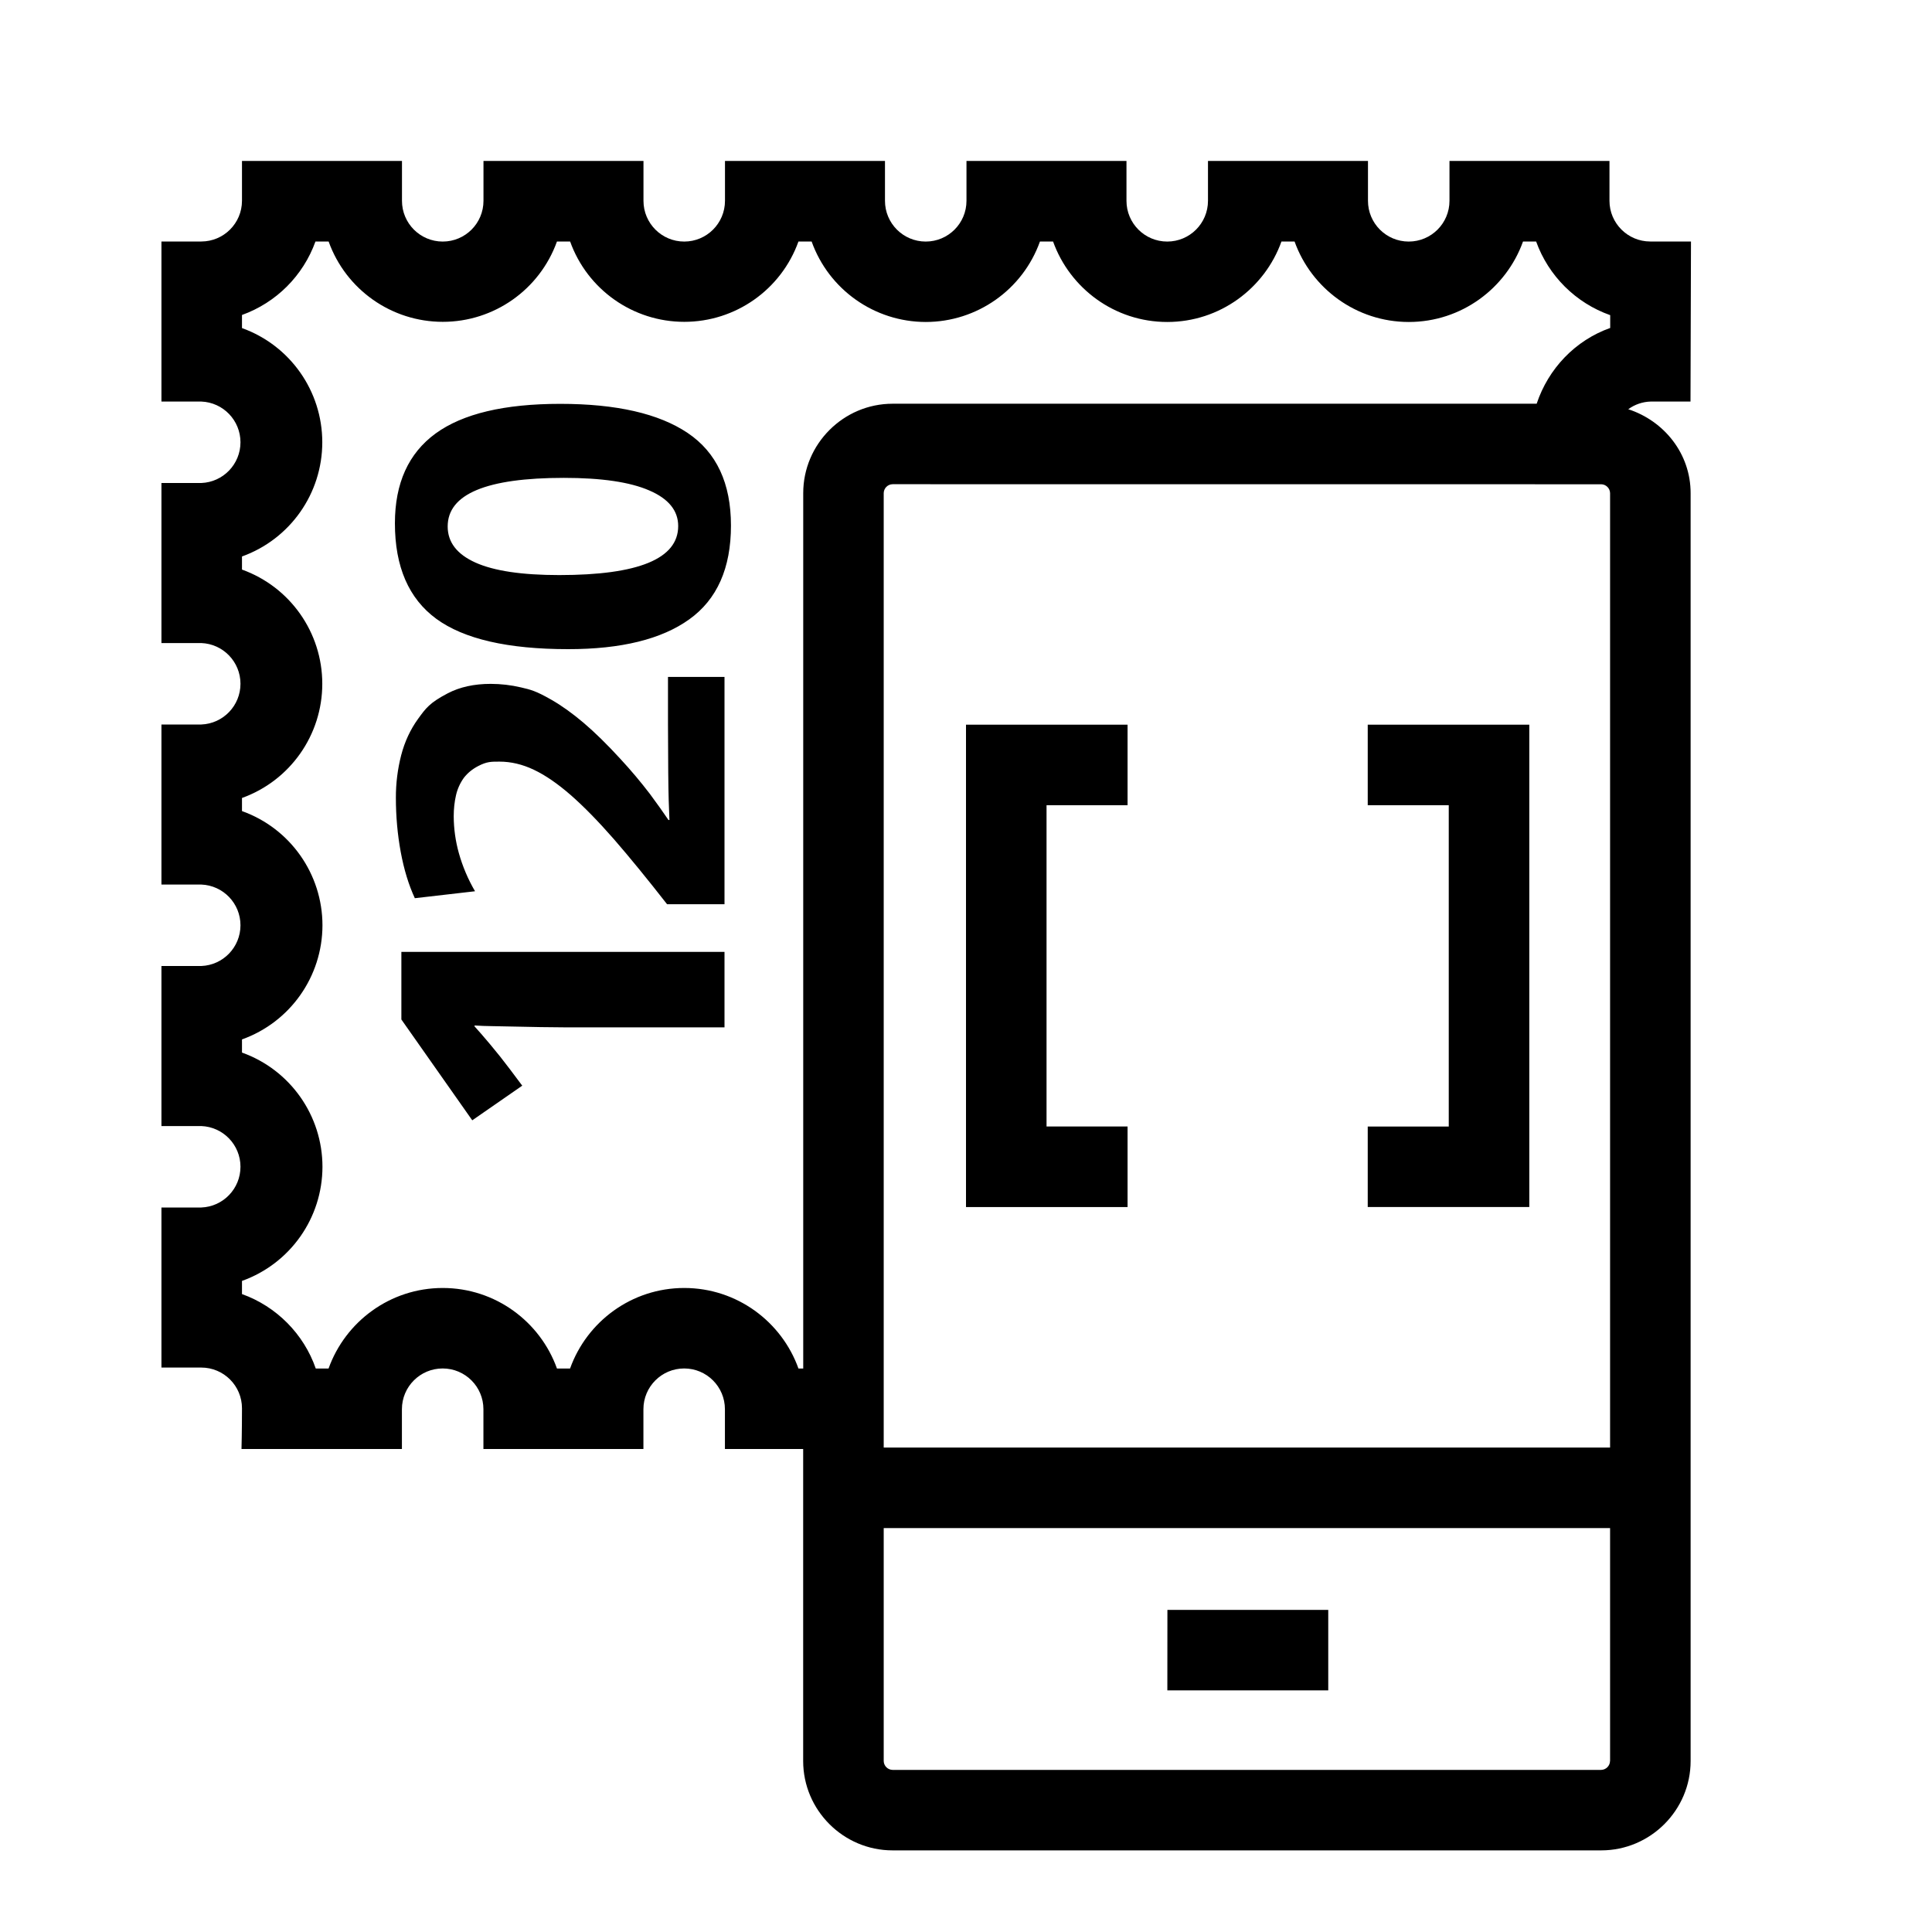
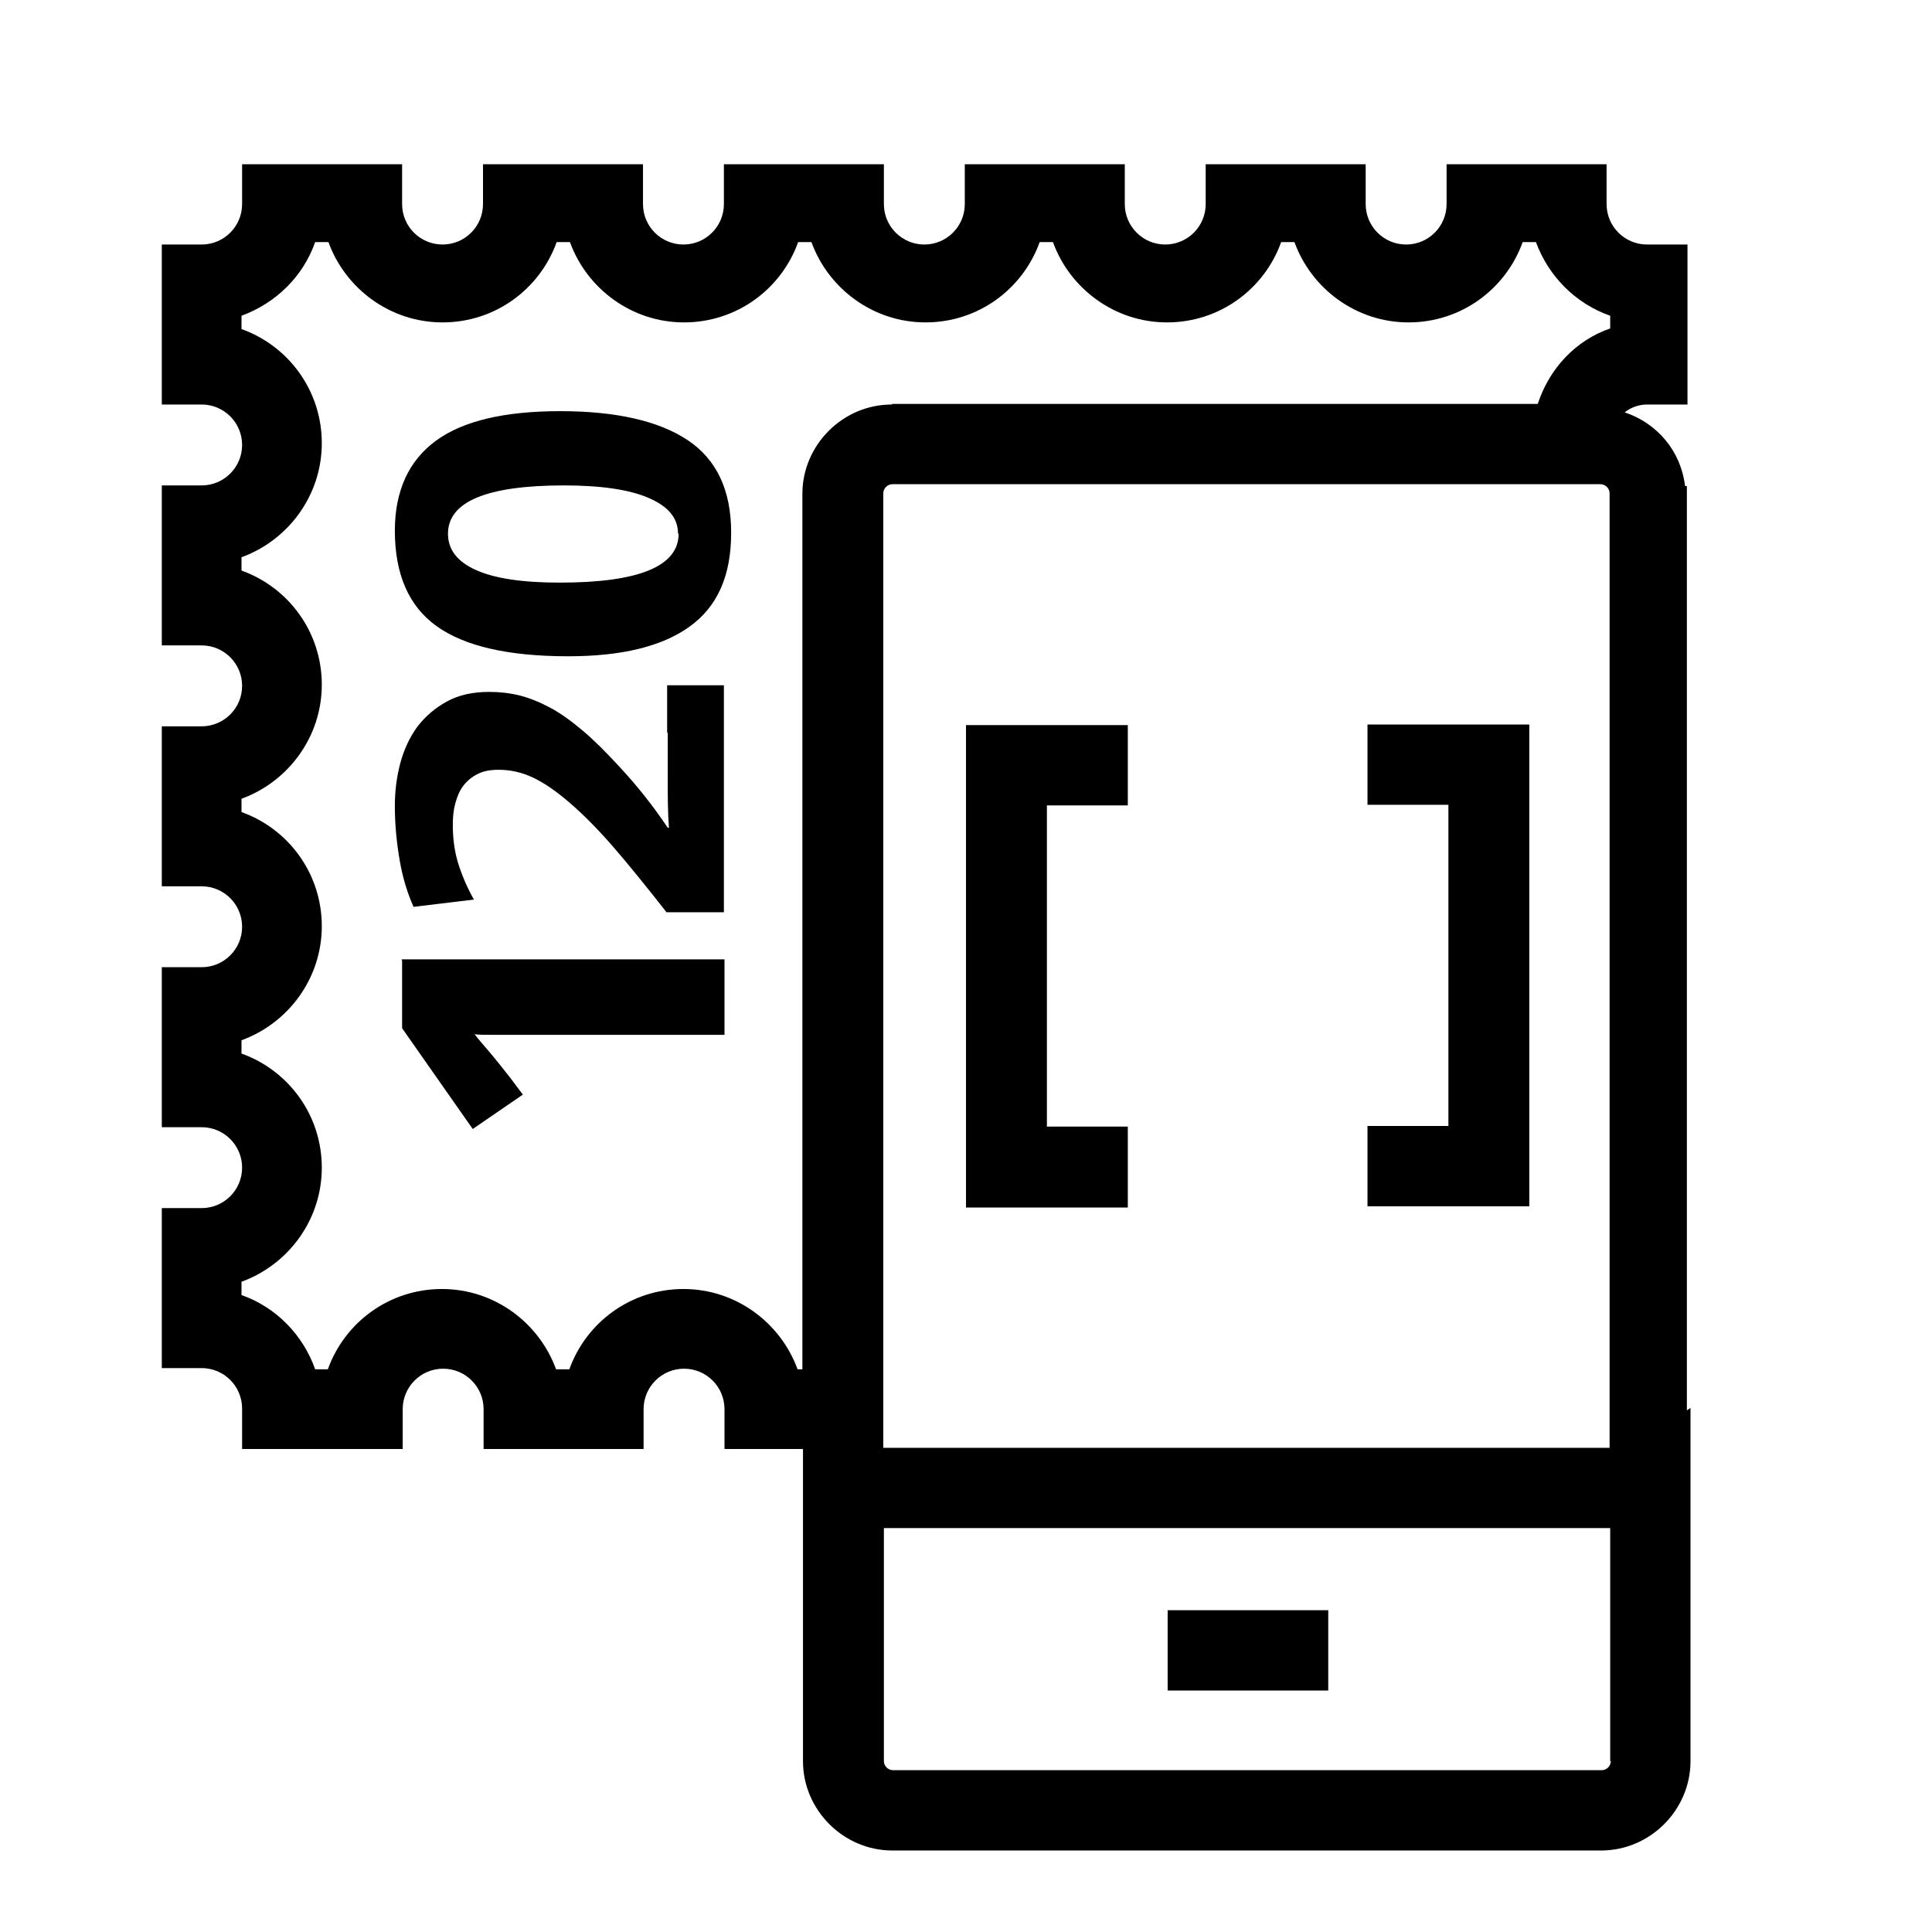
<svg xmlns="http://www.w3.org/2000/svg" viewBox="0 0 32 32">
-   <path d="M6.648 15.766H12v1.25H9.34q-.169 0-.384-.004l-.808-.016a5 5 0 0 1-.288-.011V17q.092.1.257.296t.326.41l.207.276-.828.574-1.174-1.67zm4.416-3.764q0 .367.004.79c.004.423.01.544.02.79h-.016q-.13-.192-.306-.43a8 8 0 0 0-.491-.583q-.33-.36-.61-.598-.28-.237-.536-.383c-.256-.146-.339-.165-.502-.203a2.2 2.2 0 0 0-.499-.058q-.413 0-.713.157c-.3.157-.362.246-.49.422q-.192.265-.28.602a2.8 2.8 0 0 0-.088.705q0 .46.08.897.081.438.234.767l.997-.115a2.7 2.7 0 0 1-.268-.632 2.3 2.3 0 0 1-.085-.61q0-.184.038-.349a.8.8 0 0 1 .13-.288q.093-.12.238-.195c.145-.075.215-.073.353-.073q.284 0 .567.134.285.135.61.418.325.284.717.732.39.449.881 1.078H12v-3.765h-.936zm1.043-3.297q0 1.058-.69 1.553t-2.008.494q-1.495 0-2.182-.502-.686-.503-.686-1.583 0-.996.675-1.488.675-.49 2.063-.49 1.395 0 2.112.483.716.482.716 1.533m-.874.008q0-.384-.48-.59-.478-.208-1.413-.208-1.925 0-1.925.805 0 .391.46.598t1.388.207q1.97 0 1.97-.812m16.769-.545v21c0 .814-.666 1.48-1.48 1.48H14.783c-.814 0-1.48-.666-1.48-1.48V24h-1.296v-.659a.675.675 0 0 0-1.35 0V24h-2.65v-.659a.675.675 0 0 0-1.35 0V24H4s.008-.302.008-.674a.675.675 0 0 0-.675-.675h-.659V20h.66a.675.675 0 0 0 0-1.349h-.66V16h.66a.675.675 0 0 0 0-1.349h-.66V12h.66a.675.675 0 0 0 0-1.349h-.66V8h.66a.675.675 0 0 0 0-1.349h-.66V4h.66a.675.675 0 0 0 .674-.674v-.66h2.65v.66a.675.675 0 0 0 1.35 0v-.66h2.65v.66a.675.675 0 0 0 1.35 0v-.66h2.65v.66a.675.675 0 0 0 1.35 0v-.66h2.65v.66a.675.675 0 0 0 1.35 0v-.66h2.65v.66a.675.675 0 0 0 1.35 0v-.66h2.65v.66c0 .371.303.674.675.674h.675L28 6.651h-.659a.66.66 0 0 0-.372.127c.593.193 1.033.734 1.033 1.39M14.784 8.02a.15.15 0 0 0-.147.147v15.809h12.031V8.167a.15.15 0 0 0-.147-.146zm0-1.333h10.668c.194-.583.64-1.05 1.218-1.255V5.22A2.02 2.02 0 0 1 25.443 4h-.217c-.278.776-1.021 1.333-1.892 1.333S21.72 4.776 21.442 4h-.217c-.278.776-1.021 1.333-1.892 1.333S17.72 4.776 17.442 4h-.217a2.01 2.01 0 0 1-1.892 1.333A2.01 2.01 0 0 1 13.443 4h-.218a2.009 2.009 0 0 1-3.782 0h-.218a2.009 2.009 0 0 1-3.782 0h-.218a2.02 2.02 0 0 1-1.217 1.217v.217a2.01 2.01 0 0 1 0 3.783v.217a2.01 2.01 0 0 1 0 3.783v.217a2.01 2.01 0 0 1 1.333 1.892 2.01 2.01 0 0 1-1.333 1.89v.218a2.01 2.01 0 0 1 1.333 1.892 2.01 2.01 0 0 1-1.333 1.89v.218c.57.204 1.023.66 1.222 1.233h.212c.278-.777 1.02-1.334 1.891-1.334s1.614.557 1.892 1.334h.217c.278-.777 1.02-1.334 1.891-1.334s1.614.557 1.892 1.334h.079v-14.5c0-.813.666-1.48 1.48-1.48m11.884 22.48V25.31H14.637v3.858a.15.15 0 0 0 .147.147H26.52a.15.15 0 0 0 .147-.147m-7.332-1.17H22v-1.333h-2.664zm-.659-9.34h-1.342v-5.321h1.342v-1.334H16v7.99h2.676zm6.654-6.655h-2.676v1.334h1.342v5.322h-1.342v1.333h2.676z" />
+   <path d="M6.65 15.89H12v1.25H8.15c-.12 0-.22 0-.29-.01.06.08.15.18.26.31s.22.27.33.41l.21.28-.83.57-1.17-1.67v-1.12Zm4.41-3.76v.79c0 .28 0 .54.02.79h-.02a8 8 0 0 0-.8-1.01c-.22-.24-.42-.44-.61-.6s-.37-.29-.54-.38-.34-.16-.5-.2-.33-.06-.5-.06c-.28 0-.51.05-.71.16s-.36.25-.49.42c-.13.18-.22.38-.28.6-.06.23-.09.46-.09.71 0 .31.03.61.08.9s.13.55.23.77l1-.12c-.12-.21-.21-.43-.27-.63-.06-.21-.08-.41-.08-.61 0-.12.01-.24.04-.35s.07-.21.13-.29.14-.15.24-.2.21-.07.35-.07c.19 0 .38.04.57.13s.39.23.61.42.46.43.72.73.55.66.88 1.08h.95v-3.76h-.94v.79Zm1.05-3.3c0 .71-.23 1.22-.69 1.55s-1.13.49-2.01.49c-1 0-1.72-.17-2.18-.5s-.69-.86-.69-1.58c0-.66.23-1.16.68-1.49s1.14-.49 2.06-.49 1.63.16 2.11.48q.72.48.72 1.53Zm-.88.01c0-.26-.16-.45-.48-.59q-.48-.21-1.41-.21c-1.28 0-1.92.27-1.92.8 0 .26.15.46.46.6s.77.21 1.39.21c1.31 0 1.97-.27 1.97-.81ZM28 23.32v5.85c0 .81-.67 1.48-1.48 1.48H14.78c-.81 0-1.48-.67-1.48-1.48V24H12v-.66a.67.67 0 0 0-1.34 0V24H8.01v-.66a.67.67 0 0 0-1.34 0V24H4.01v-.67c0-.37-.3-.67-.67-.67h-.66v-2.65h.66a.67.67 0 0 0 0-1.34h-.66v-2.65h.66a.67.67 0 0 0 0-1.34h-.66v-2.65h.66a.67.67 0 0 0 0-1.34h-.66V8.04h.66a.67.67 0 0 0 0-1.34h-.66V4.05h.66c.37 0 .67-.3.67-.67v-.66h2.65v.66a.67.67 0 0 0 1.34 0v-.66h2.65v.66a.67.67 0 0 0 1.34 0v-.66h2.65v.66a.67.67 0 0 0 1.34 0v-.66h2.65v.66a.67.67 0 0 0 1.34 0v-.66h2.65v.66a.67.67 0 0 0 1.34 0v-.66h2.65v.66c0 .37.3.67.67.67h.67V6.7h-.67c-.14 0-.27.05-.37.13.54.18.93.64 1 1.22h.03v15.31ZM14.78 8.02c-.08 0-.15.07-.15.15v15.81h12.03V8.17c0-.08-.07-.15-.15-.15H14.77Zm0-1.33h10.69c.19-.58.62-1.05 1.2-1.25v-.21c-.57-.2-1.02-.65-1.23-1.22h-.22c-.28.78-1.02 1.33-1.89 1.33s-1.61-.56-1.89-1.33h-.22c-.28.78-1.02 1.33-1.89 1.33s-1.61-.56-1.89-1.33h-.22c-.28.78-1.02 1.33-1.89 1.33s-1.61-.56-1.89-1.33h-.22c-.28.78-1.02 1.33-1.89 1.33s-1.61-.56-1.89-1.33h-.22c-.28.78-1.02 1.33-1.89 1.33s-1.61-.56-1.89-1.33h-.22c-.2.57-.65 1.01-1.22 1.22v.22c.78.28 1.33 1.02 1.33 1.89S4.77 8.95 4 9.23v.22c.78.28 1.33 1.02 1.33 1.89S4.77 12.95 4 13.23v.22c.78.28 1.33 1.02 1.33 1.89S4.77 16.95 4 17.23v.22c.78.28 1.33 1.02 1.33 1.89S4.77 20.95 4 21.23v.22c.57.2 1.02.66 1.22 1.23h.21c.28-.78 1.02-1.33 1.89-1.33s1.61.56 1.89 1.33h.22c.28-.78 1.02-1.33 1.89-1.33s1.61.56 1.89 1.33h.08V8.18c0-.81.67-1.48 1.48-1.48Zm11.89 22.48v-3.86H14.64v3.86c0 .08.07.15.15.15h11.74c.08 0 .15-.07.15-.15ZM19.34 28H22v-1.33h-2.66zm-.66-9.34h-1.34v-5.32h1.34v-1.33H16V20h2.68v-1.33ZM25.33 12h-2.68v1.33h1.34v5.32h-1.34v1.33h2.68v-7.99Z" />
</svg>
